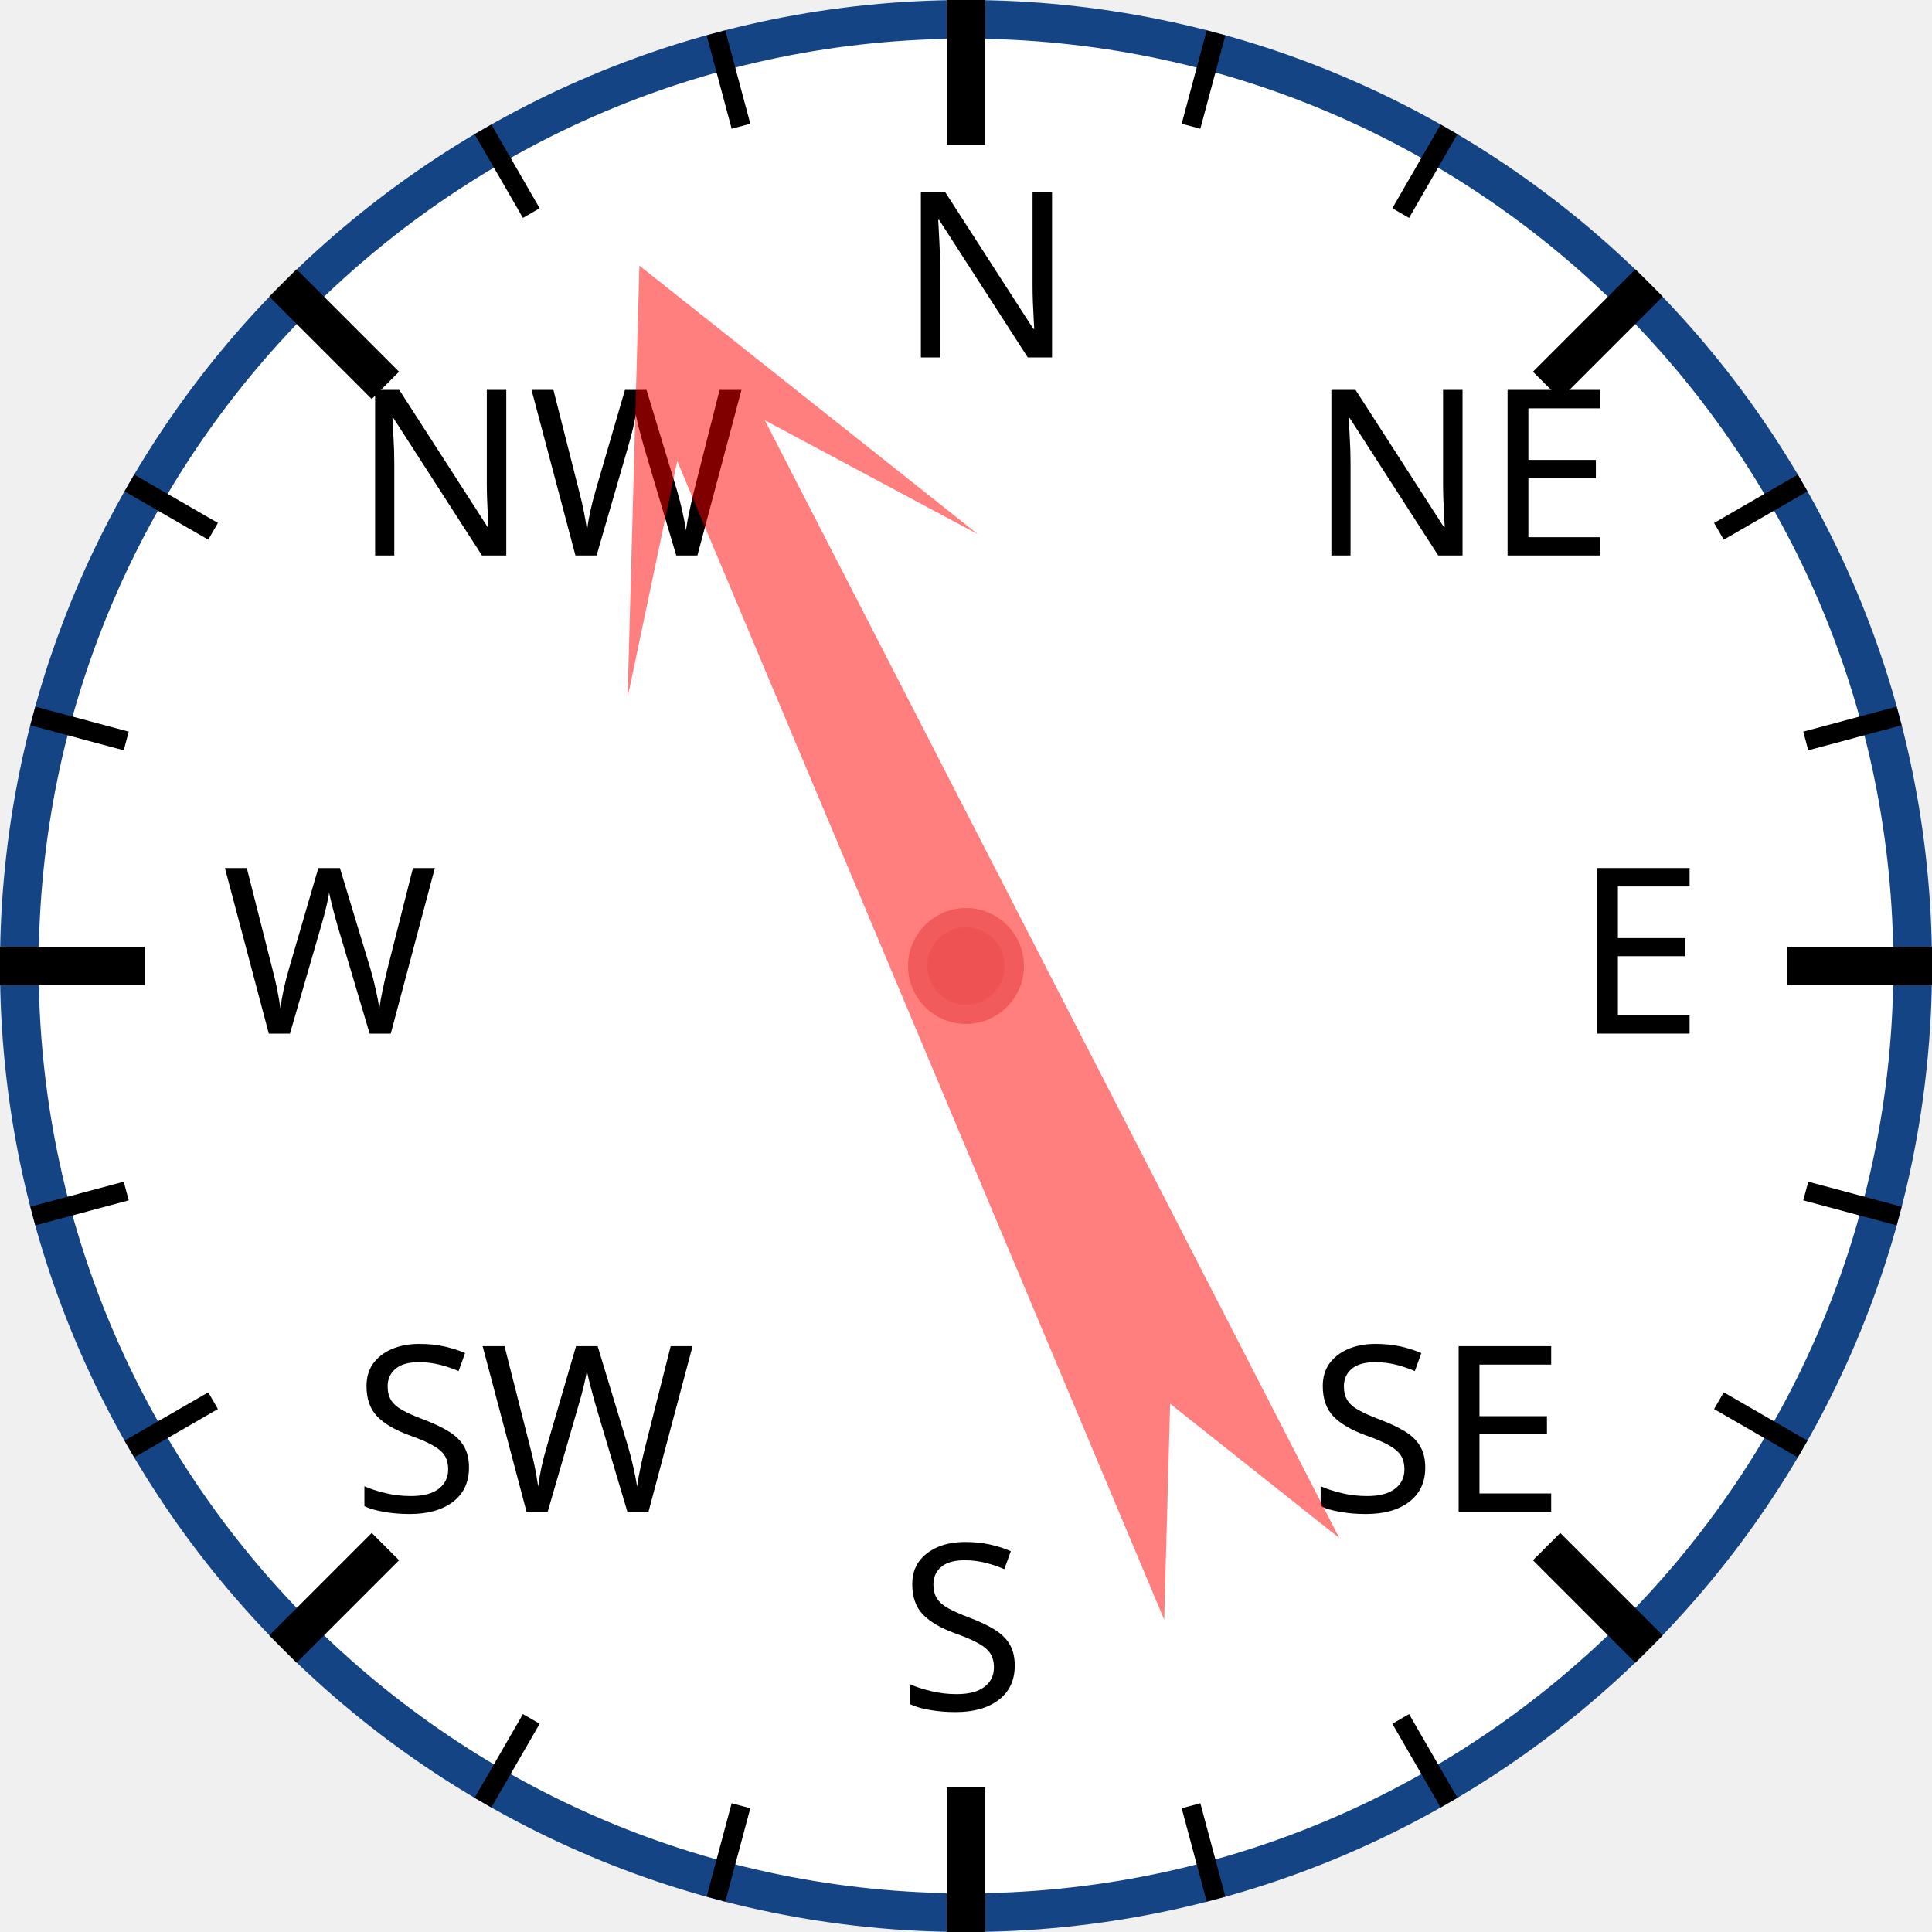
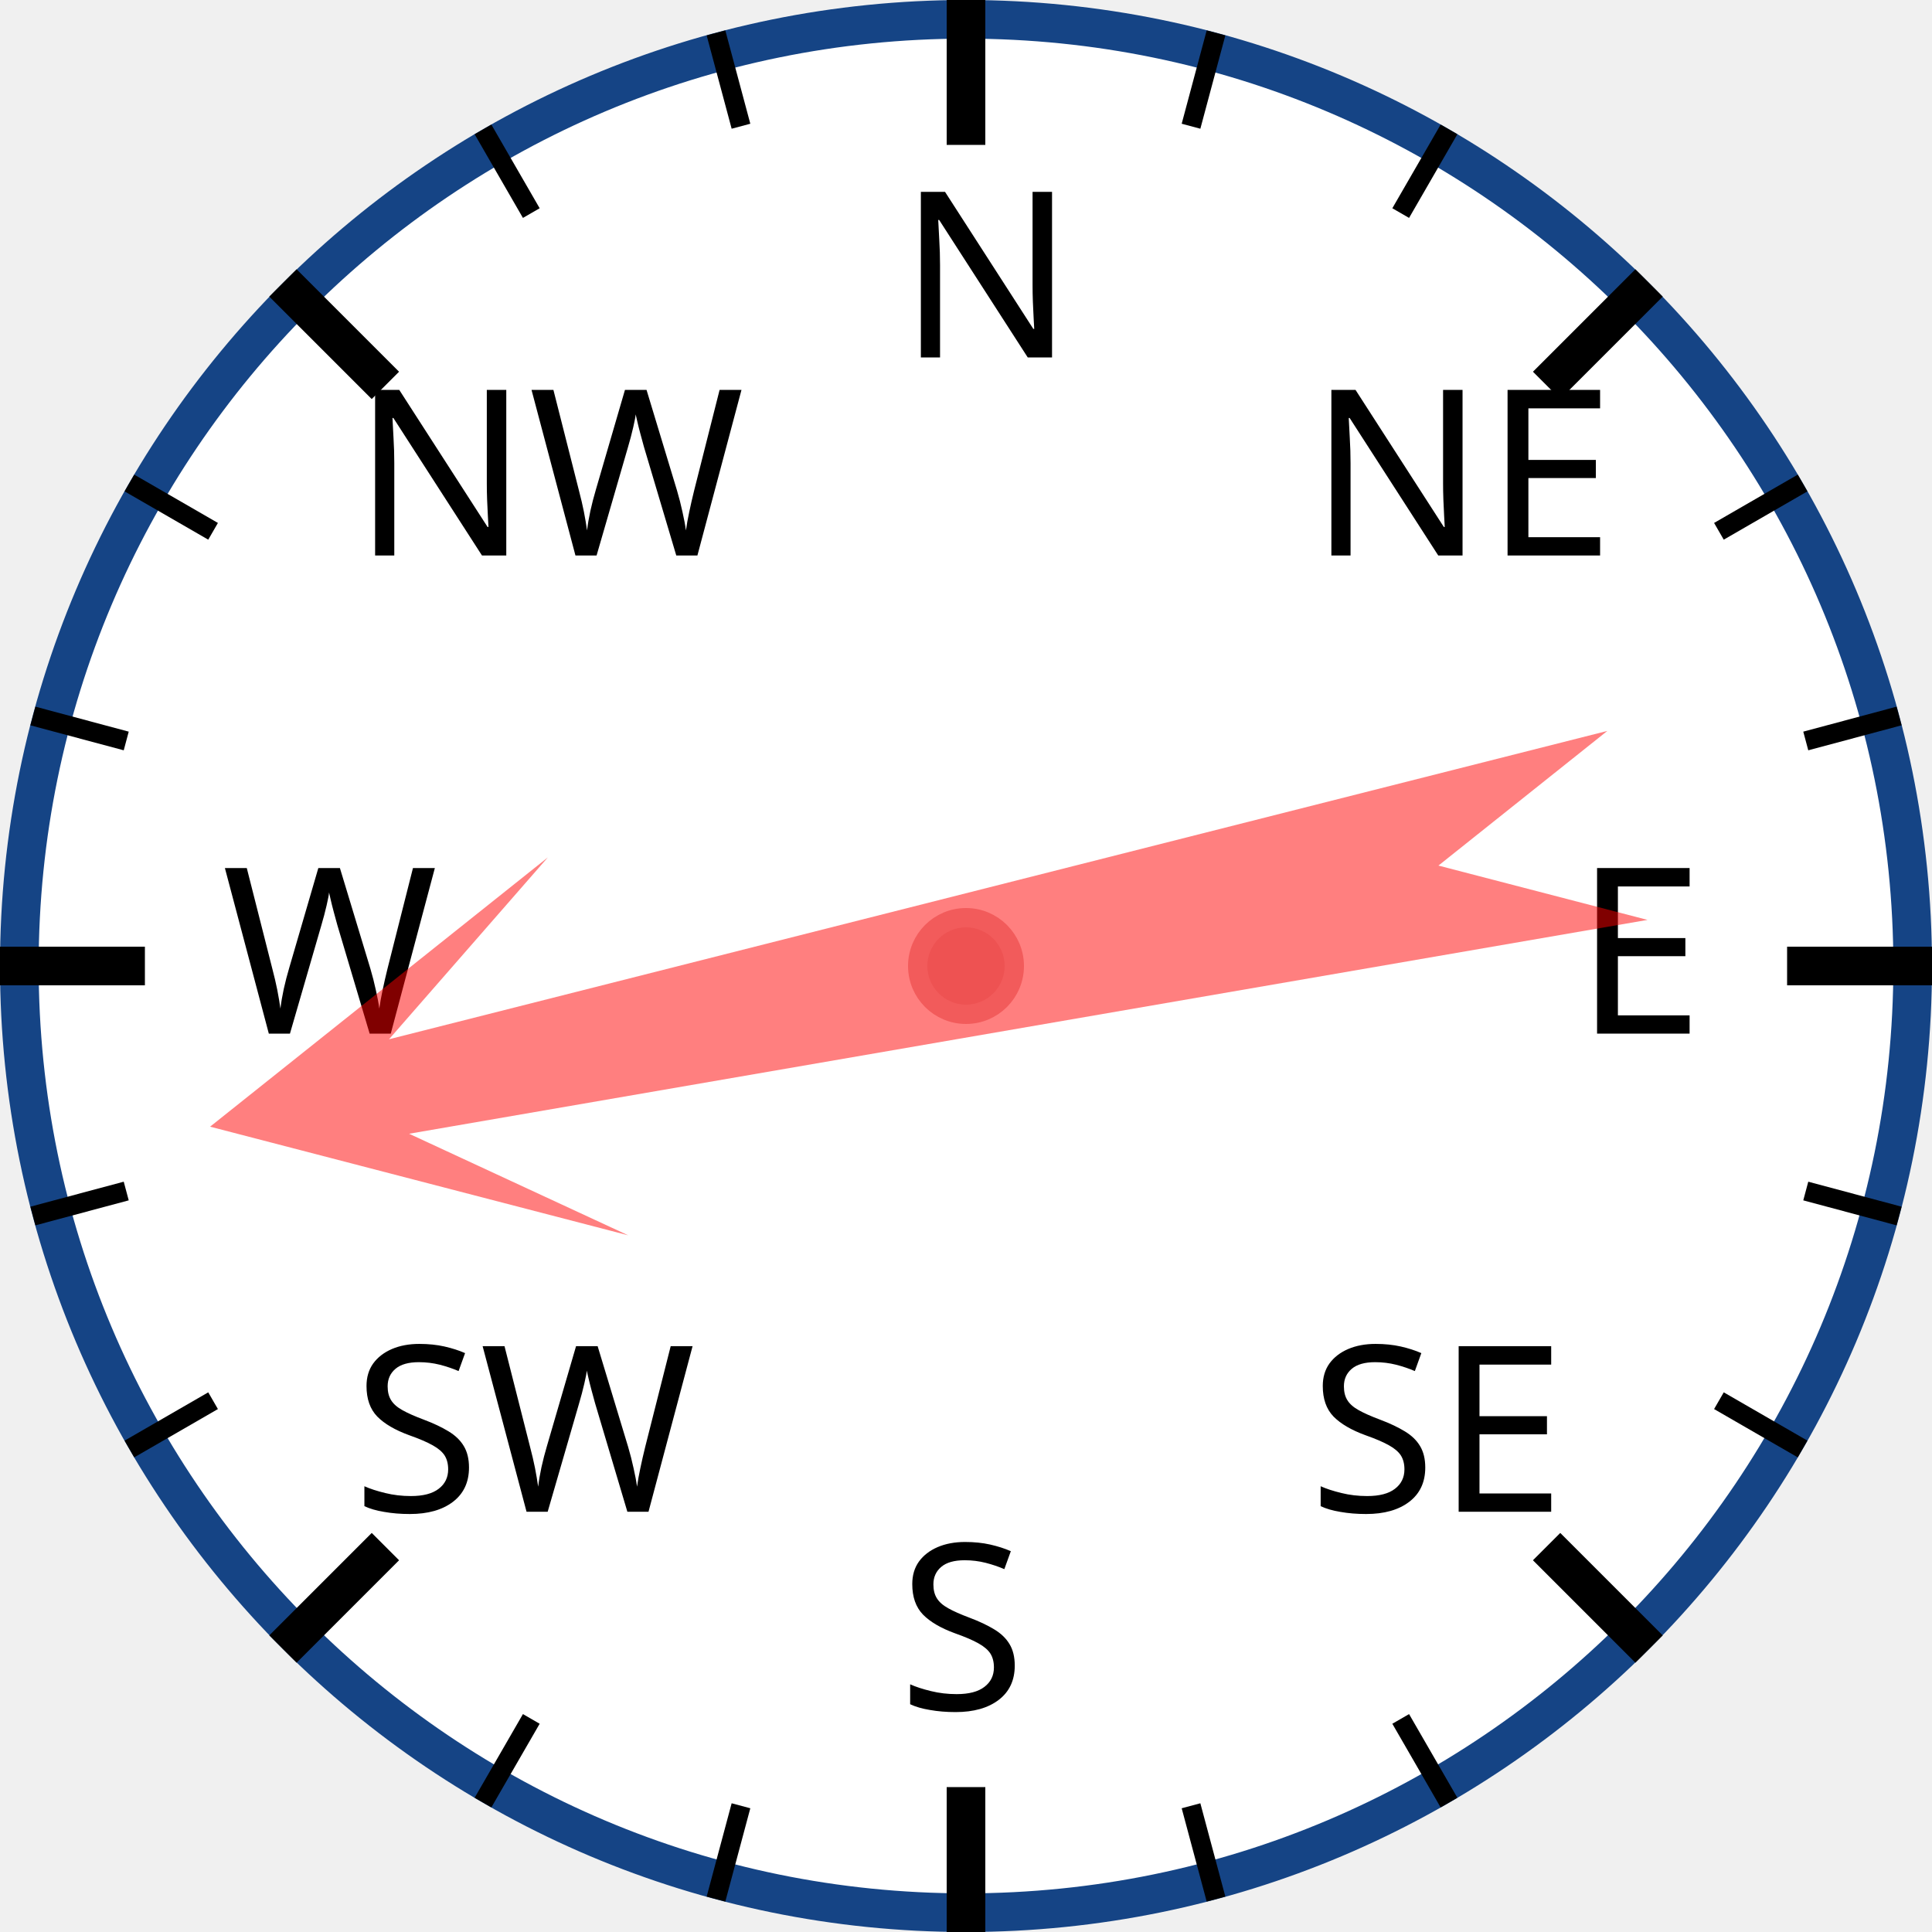
<svg xmlns="http://www.w3.org/2000/svg" width="120px" height="120px" viewBox="0 0 200 200">
  <circle cx="100" cy="100" r="98" style="fill: white; stroke: #154485; stroke-width: 4;" />
  <text x="93.0" y="37.0" style="font-family: sans-serif; font-size: 18pt;">N</text>
  <line x1="100.0" y1="0.0" x2="100.0" y2="15.0" style="stroke: black; stroke-width: 4;" />
  <line x1="74.118" y1="3.407" x2="76.706" y2="13.067" style="stroke: black; stroke-width: 2;" />
  <line x1="50" y1="13.397" x2="55" y2="22.058" style="stroke: black; stroke-width: 2;" />
  <text x="36.503" y="57.503" style="font-family: sans-serif; font-size: 18pt;">NW</text>
  <line x1="29.289" y1="29.289" x2="39.896" y2="39.896" style="stroke: black; stroke-width: 4;" />
  <line x1="13.397" y1="50" x2="22.058" y2="55" style="stroke: black; stroke-width: 2;" />
  <line x1="3.407" y1="74.118" x2="13.067" y2="76.706" style="stroke: black; stroke-width: 2;" />
  <text x="23.0" y="107.0" style="font-family: sans-serif; font-size: 18pt;">W</text>
  <line x1="0.0" y1="100.0" x2="15.0" y2="100.0" style="stroke: black; stroke-width: 4;" />
  <line x1="3.407" y1="125.882" x2="13.067" y2="123.294" style="stroke: black; stroke-width: 2;" />
  <line x1="13.397" y1="150" x2="22.058" y2="145" style="stroke: black; stroke-width: 2;" />
  <text x="36.503" y="156.497" style="font-family: sans-serif; font-size: 18pt;">SW</text>
  <line x1="29.289" y1="170.711" x2="39.896" y2="160.104" style="stroke: black; stroke-width: 4;" />
  <line x1="50" y1="186.603" x2="55" y2="177.942" style="stroke: black; stroke-width: 2;" />
  <line x1="74.118" y1="196.593" x2="76.706" y2="186.933" style="stroke: black; stroke-width: 2;" />
  <text x="93" y="177.0" style="font-family: sans-serif; font-size: 18pt;">S</text>
  <line x1="100" y1="200.0" x2="100" y2="185.0" style="stroke: black; stroke-width: 4;" />
  <line x1="125.882" y1="196.593" x2="123.294" y2="186.933" style="stroke: black; stroke-width: 2;" />
  <line x1="150.0" y1="186.603" x2="145.0" y2="177.942" style="stroke: black; stroke-width: 2;" />
  <text x="135.497" y="156.497" style="font-family: sans-serif; font-size: 18pt;">SE</text>
  <line x1="170.711" y1="170.711" x2="160.104" y2="160.104" style="stroke: black; stroke-width: 4;" />
  <line x1="186.603" y1="150" x2="177.942" y2="145" style="stroke: black; stroke-width: 2;" />
  <line x1="196.593" y1="125.882" x2="186.933" y2="123.294" style="stroke: black; stroke-width: 2;" />
  <text x="163.0" y="107" style="font-family: sans-serif; font-size: 18pt;">E</text>
  <line x1="200.0" y1="100" x2="185.0" y2="100" style="stroke: black; stroke-width: 4;" />
  <line x1="196.593" y1="74.118" x2="186.933" y2="76.706" style="stroke: black; stroke-width: 2;" />
  <line x1="186.603" y1="50" x2="177.942" y2="55" style="stroke: black; stroke-width: 2;" />
  <text x="135.497" y="57.503" style="font-family: sans-serif; font-size: 18pt;">NE</text>
  <line x1="170.711" y1="29.289" x2="160.104" y2="39.896" style="stroke: black; stroke-width: 4;" />
  <line x1="150" y1="13.397" x2="145" y2="22.058" style="stroke: black; stroke-width: 2;" />
  <line x1="125.882" y1="3.407" x2="123.294" y2="13.067" style="stroke: black; stroke-width: 2;" />
-   <polygon points="100 20 120 60 105 40 110 170 100 150 90 170 95 40 80 60" style="fill: red; fill-opacity: 0.5;" transform="rotate(335,100,100)" />
+   <polygon points="100 20 120 60 105 40 110 170 100 150 90 170 95 40 80 60" style="fill: red; fill-opacity: 0.5;" transform="rotate(258,100,100)" />
  <circle cx="100" cy="100" r="5" style="fill: #EE5252; stroke: #F25B5B; stroke-width: 2;" />
</svg>
